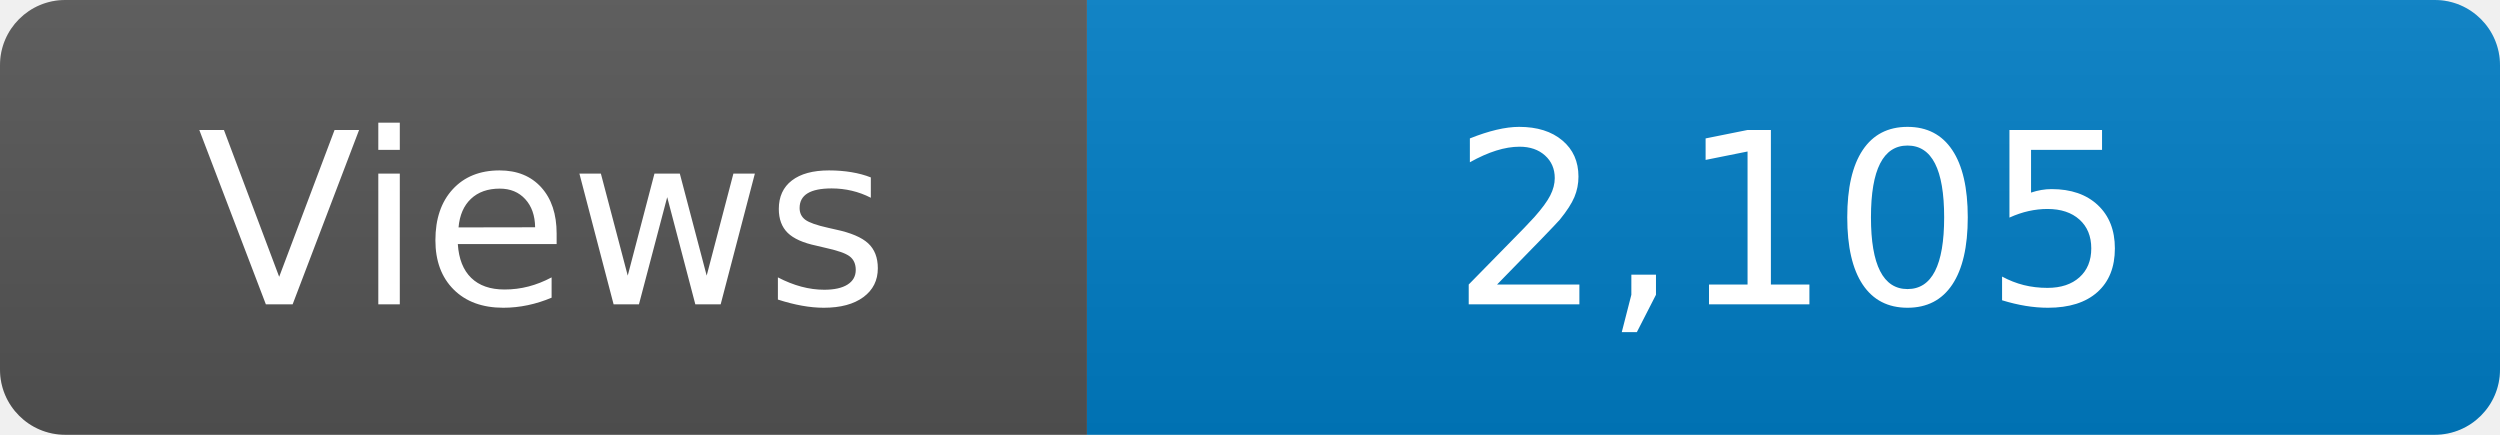
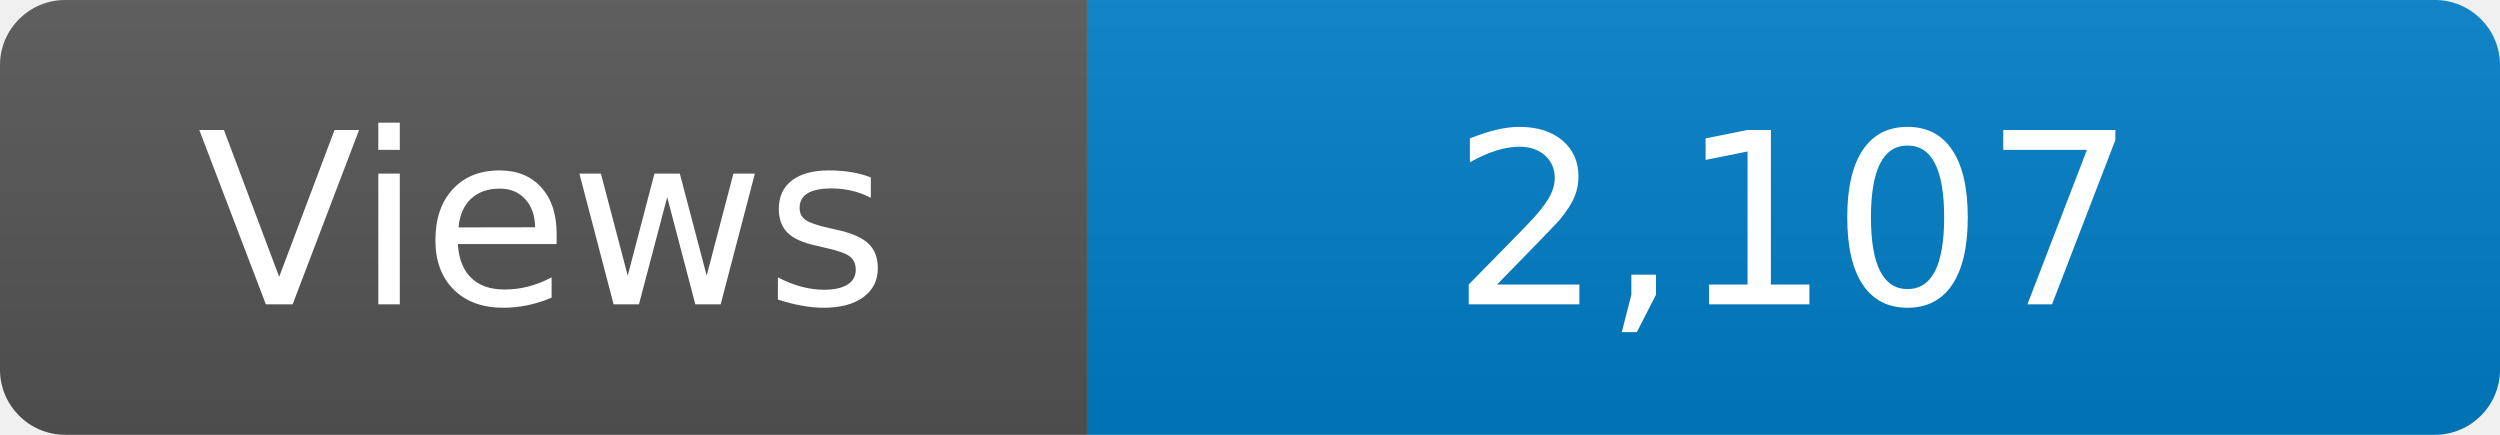
<svg xmlns="http://www.w3.org/2000/svg" width="115" height="20" role="img" aria-label="Maintained?: yes">
  <linearGradient id="s" x2="0" y2="100%">
    <stop offset="0" stop-color="#bbb" stop-opacity=".1" />
    <stop offset="1" stop-opacity=".1" />
  </linearGradient>
  <clipPath id="r">
    <rect width="115" height="20" rx="3" fill="#fff" />
  </clipPath>
  <g clip-path="url(#r)">
    <rect width="50" height="20" fill="#555" />
    <rect x="50" width="160" height="20" fill="#007ec6" />
    <rect width="115" height="20" fill="url(#s)" />
  </g>
  <g fill="#fff" text-anchor="middle" font-family="Verdana,Geneva,DejaVu Sans,sans-serif" font-size="110">
    <text x="250" y="140" transform="scale(.1)" fill="#fff">Views</text>
-     <text x="825" y="140" transform="scale(.1)" fill="#fff">2,105</text>
+     <text x="825" y="140" transform="scale(.1)" fill="#fff">2,107</text>
  </g>
</svg>
